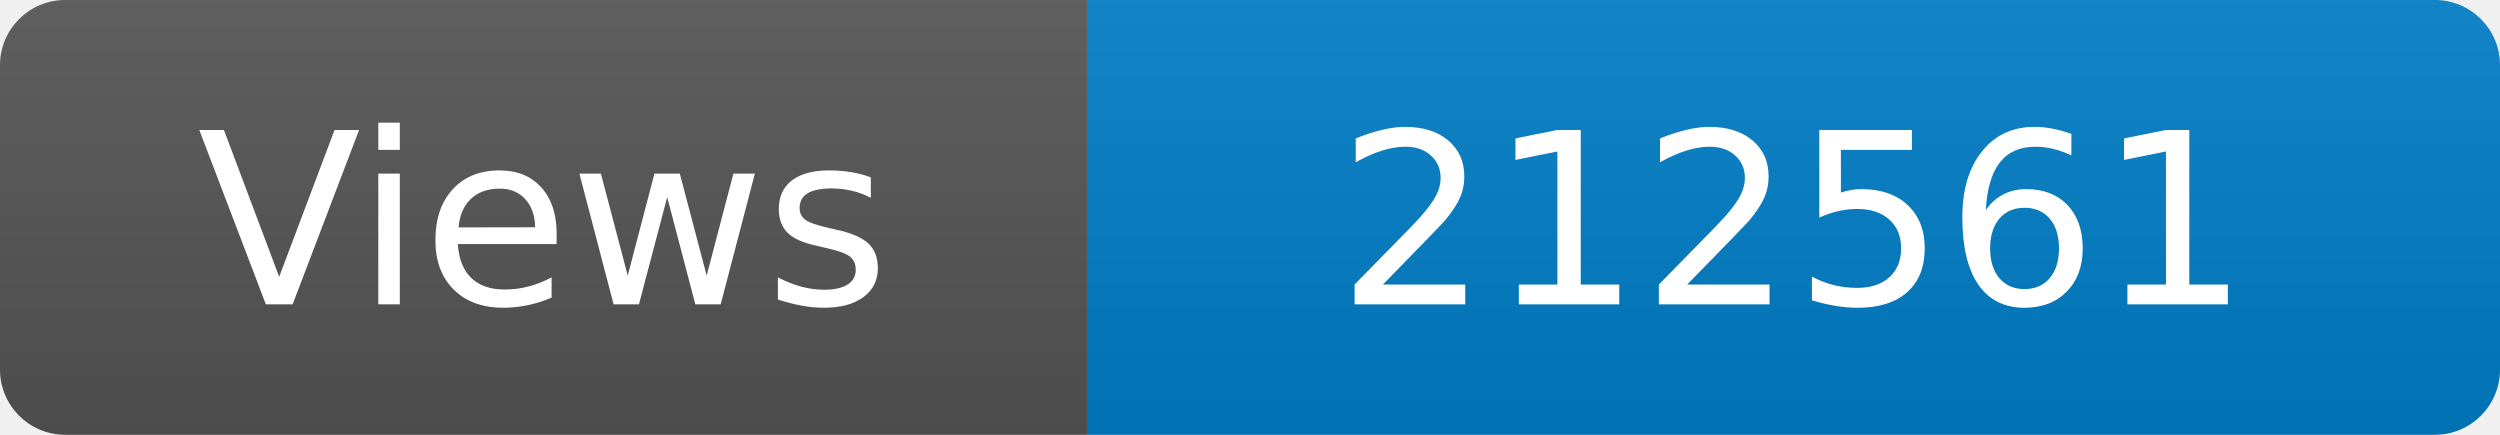
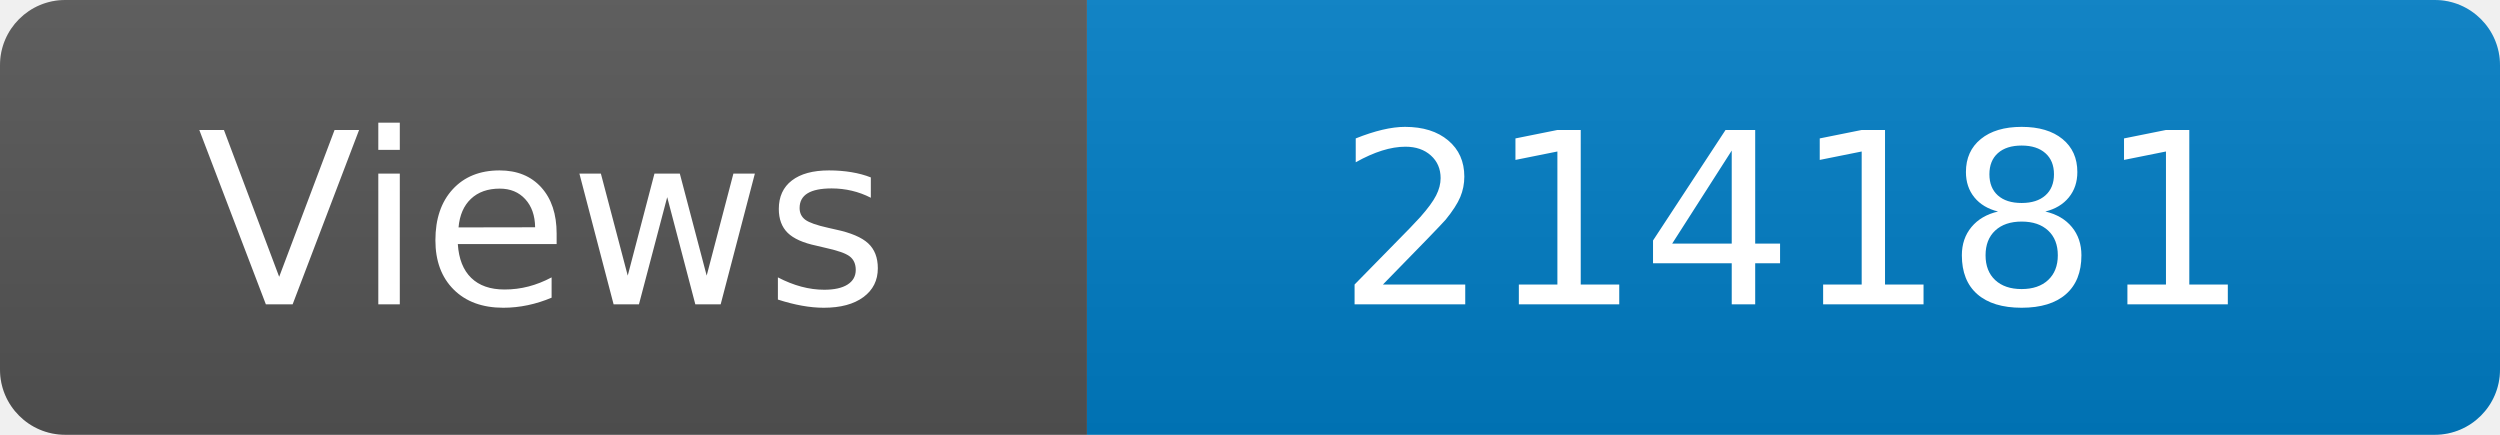
<svg xmlns="http://www.w3.org/2000/svg" width="115" height="20" role="img" aria-label="Maintained?: yes">
  <linearGradient id="s" x2="0" y2="100%">
    <stop offset="0" stop-color="#bbb" stop-opacity=".1" />
    <stop offset="1" stop-opacity=".1" />
  </linearGradient>
  <clipPath id="r">
    <rect width="115" height="20" rx="3" fill="#fff" />
  </clipPath>
  <g clip-path="url(#r)">
    <rect width="50" height="20" fill="#555" />
    <rect x="50" width="160" height="20" fill="#007ec6" />
    <rect width="115" height="20" fill="url(#s)" />
  </g>
  <g fill="#fff" text-anchor="middle" font-family="Verdana,Geneva,DejaVu Sans,sans-serif" font-size="110">
    <text x="250" y="140" transform="scale(.1)" fill="#fff">Views</text>
-     <text x="825" y="140" transform="scale(.1)" fill="#fff">212561</text>
+     <text x="825" y="140" transform="scale(.1)" fill="#fff">214181</text>
  </g>
</svg>
